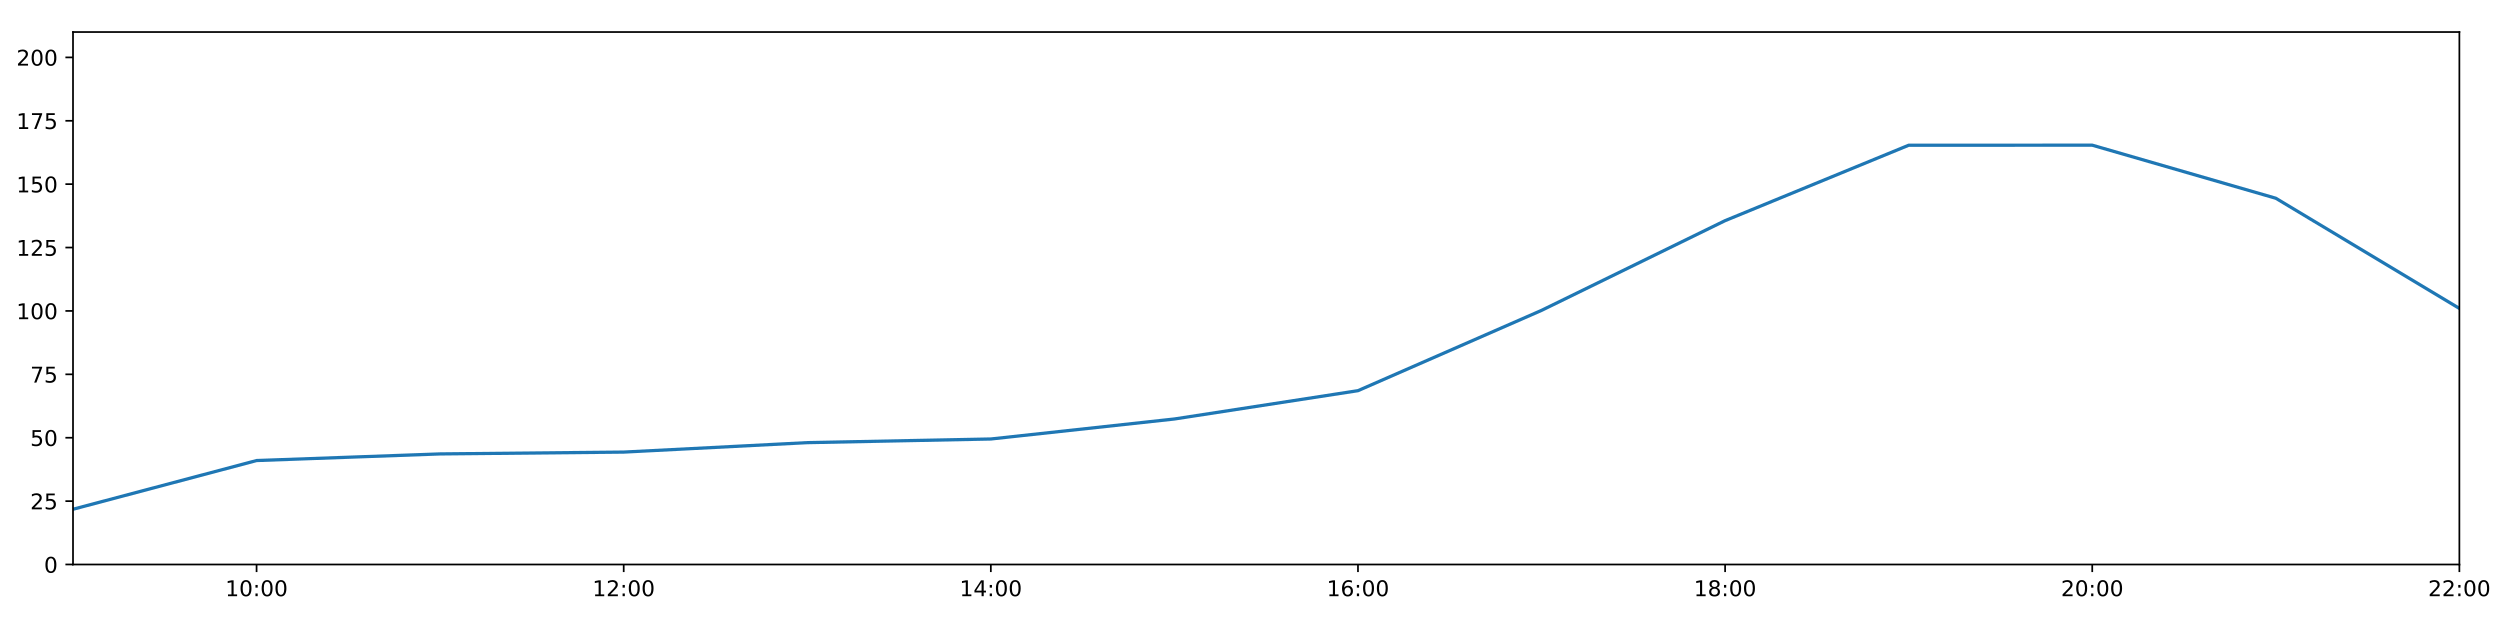
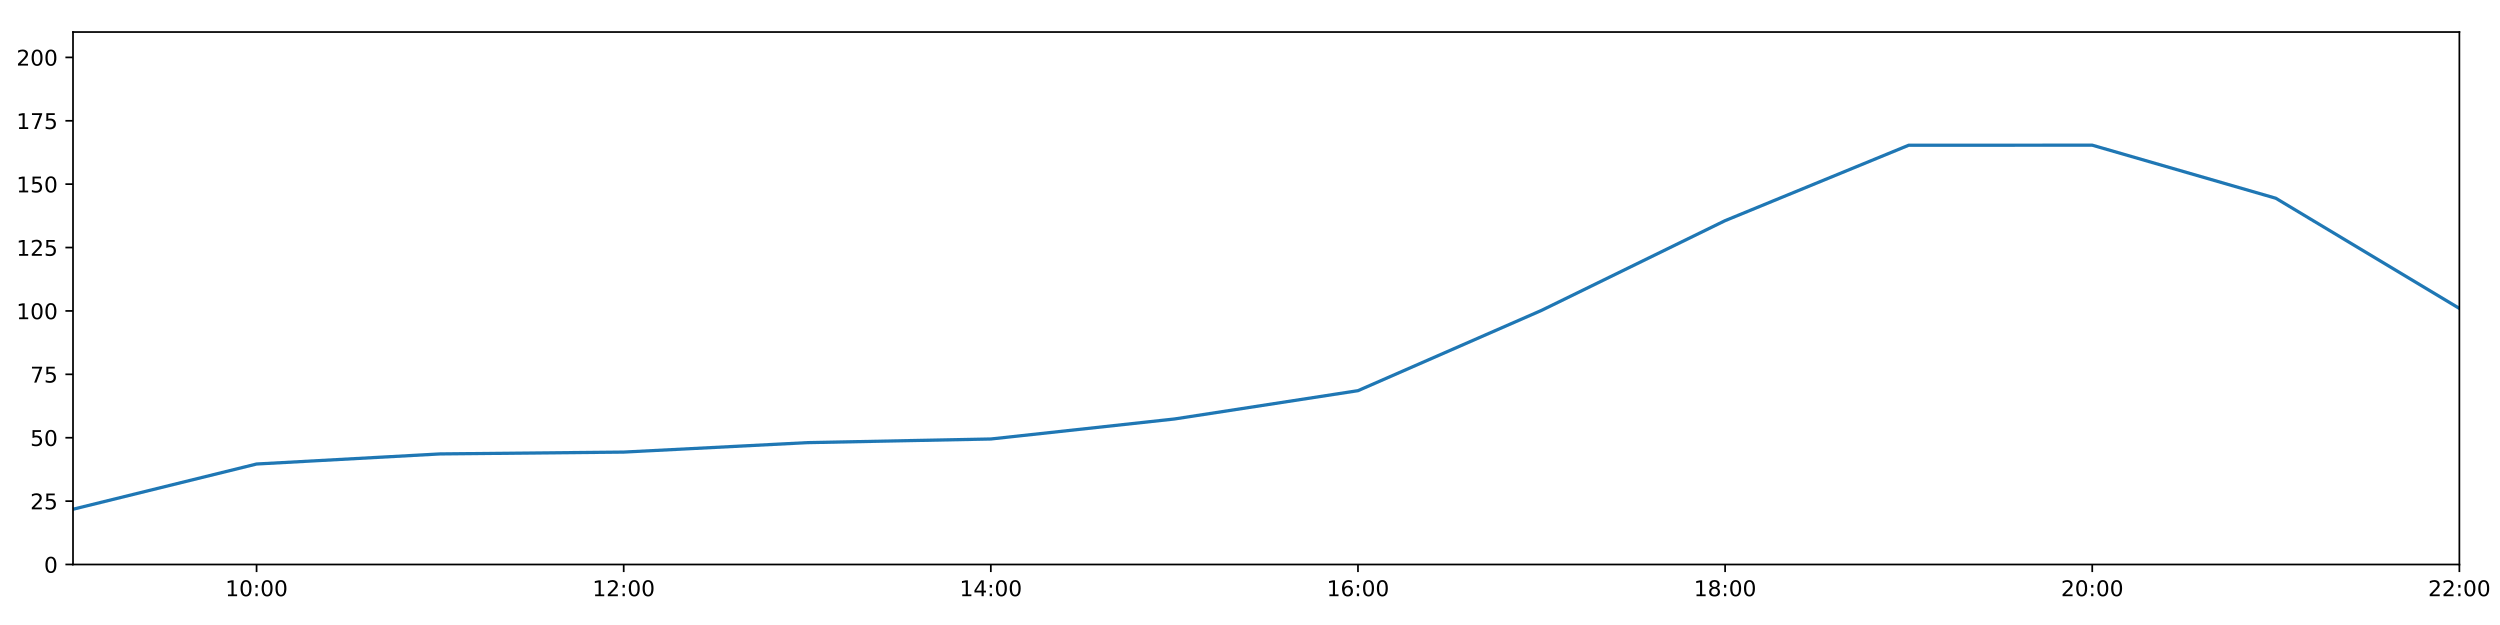
<svg xmlns="http://www.w3.org/2000/svg" xmlns:xlink="http://www.w3.org/1999/xlink" height="288pt" version="1.1" viewBox="0 0 1152 288" width="1152pt">
  <defs>
    <style type="text/css">
*{stroke-linecap:butt;stroke-linejoin:round;}
  </style>
  </defs>
  <g id="figure_1">
    <g id="patch_1">
      <path d="M 0 288  L 1152 288  L 1152 0  L 0 0  z " style="fill:#ffffff;" />
    </g>
    <g id="axes_1">
      <g id="patch_2">
        <path d="M 33.64 260.12  L 1133.28 260.12  L 1133.28 14.76  L 33.64 14.76  z " style="fill:#ffffff;" />
      </g>
      <g id="matplotlib.axis_1">
        <g id="xtick_1">
          <g id="line2d_1">
            <defs>
-               <path d="M 0 0  L 0 3.5  " id="m4e386e4208" style="stroke:#000000;stroke-width:0.8;" />
-             </defs>
-             <g>
-               <use style="stroke:#000000;stroke-width:0.8;" x="118.228" xlink:href="#m4e386e4208" y="260.12" />
+               <path d="M 0 0  L 0 3.5  " id="m1eb67e5332" style="stroke:#000000;stroke-width:0.8;" />
+             </defs>
+             <g>
+               <use style="stroke:#000000;stroke-width:0.8;" x="118.228" xlink:href="#m1eb67e5332" y="260.12" />
            </g>
          </g>
          <g id="text_1">
            <defs>
              <path d="M 12.406 8.297  L 28.516 8.297  L 28.516 63.922  L 10.984 60.406  L 10.984 69.391  L 28.422 72.906  L 38.281 72.906  L 38.281 8.297  L 54.391 8.297  L 54.391 0  L 12.406 0  z " id="DejaVuSans-49" />
              <path d="M 31.781 66.406  Q 24.172 66.406 20.328 58.906  Q 16.5 51.422 16.5 36.375  Q 16.5 21.391 20.328 13.891  Q 24.172 6.391 31.781 6.391  Q 39.453 6.391 43.281 13.891  Q 47.125 21.391 47.125 36.375  Q 47.125 51.422 43.281 58.906  Q 39.453 66.406 31.781 66.406  z M 31.781 74.219  Q 44.047 74.219 50.516 64.516  Q 56.984 54.828 56.984 36.375  Q 56.984 17.969 50.516 8.266  Q 44.047 -1.422 31.781 -1.422  Q 19.531 -1.422 13.062 8.266  Q 6.594 17.969 6.594 36.375  Q 6.594 54.828 13.062 64.516  Q 19.531 74.219 31.781 74.219  z " id="DejaVuSans-48" />
              <path d="M 11.719 12.406  L 22.016 12.406  L 22.016 0  L 11.719 0  z M 11.719 51.703  L 22.016 51.703  L 22.016 39.312  L 11.719 39.312  z " id="DejaVuSans-58" />
            </defs>
            <g transform="translate(103.8183 274.7184)scale(0.1 -0.1)">
              <use xlink:href="#DejaVuSans-49" />
              <use x="63.623" xlink:href="#DejaVuSans-48" />
              <use x="127.246" xlink:href="#DejaVuSans-58" />
              <use x="160.938" xlink:href="#DejaVuSans-48" />
              <use x="224.561" xlink:href="#DejaVuSans-48" />
            </g>
          </g>
        </g>
        <g id="xtick_2">
          <g id="line2d_2">
            <g>
-               <use style="stroke:#000000;stroke-width:0.8;" x="287.403" xlink:href="#m4e386e4208" y="260.12" />
+               <use style="stroke:#000000;stroke-width:0.8;" x="287.403" xlink:href="#m1eb67e5332" y="260.12" />
            </g>
          </g>
          <g id="text_2">
            <defs>
              <path d="M 19.188 8.297  L 53.609 8.297  L 53.609 0  L 7.328 0  L 7.328 8.297  Q 12.938 14.109 22.625 23.891  Q 32.328 33.688 34.812 36.531  Q 39.547 41.844 41.422 45.531  Q 43.312 49.219 43.312 52.781  Q 43.312 58.594 39.234 62.25  Q 35.156 65.922 28.609 65.922  Q 23.969 65.922 18.812 64.312  Q 13.672 62.703 7.812 59.422  L 7.812 69.391  Q 13.766 71.781 18.938 73  Q 24.125 74.219 28.422 74.219  Q 39.75 74.219 46.484 68.547  Q 53.219 62.891 53.219 53.422  Q 53.219 48.922 51.531 44.891  Q 49.859 40.875 45.406 35.406  Q 44.188 33.984 37.641 27.219  Q 31.109 20.453 19.188 8.297  z " id="DejaVuSans-50" />
            </defs>
            <g transform="translate(272.9937 274.7184)scale(0.1 -0.1)">
              <use xlink:href="#DejaVuSans-49" />
              <use x="63.623" xlink:href="#DejaVuSans-50" />
              <use x="127.246" xlink:href="#DejaVuSans-58" />
              <use x="160.938" xlink:href="#DejaVuSans-48" />
              <use x="224.561" xlink:href="#DejaVuSans-48" />
            </g>
          </g>
        </g>
        <g id="xtick_3">
          <g id="line2d_3">
            <g>
-               <use style="stroke:#000000;stroke-width:0.8;" x="456.578" xlink:href="#m4e386e4208" y="260.12" />
+               <use style="stroke:#000000;stroke-width:0.8;" x="456.578" xlink:href="#m1eb67e5332" y="260.12" />
            </g>
          </g>
          <g id="text_3">
            <defs>
              <path d="M 37.797 64.312  L 12.891 25.391  L 37.797 25.391  z M 35.203 72.906  L 47.609 72.906  L 47.609 25.391  L 58.016 25.391  L 58.016 17.188  L 47.609 17.188  L 47.609 0  L 37.797 0  L 37.797 17.188  L 4.891 17.188  L 4.891 26.703  z " id="DejaVuSans-52" />
            </defs>
            <g transform="translate(442.1691 274.7184)scale(0.1 -0.1)">
              <use xlink:href="#DejaVuSans-49" />
              <use x="63.623" xlink:href="#DejaVuSans-52" />
              <use x="127.246" xlink:href="#DejaVuSans-58" />
              <use x="160.938" xlink:href="#DejaVuSans-48" />
              <use x="224.561" xlink:href="#DejaVuSans-48" />
            </g>
          </g>
        </g>
        <g id="xtick_4">
          <g id="line2d_4">
            <g>
-               <use style="stroke:#000000;stroke-width:0.8;" x="625.754" xlink:href="#m4e386e4208" y="260.12" />
+               <use style="stroke:#000000;stroke-width:0.8;" x="625.754" xlink:href="#m1eb67e5332" y="260.12" />
            </g>
          </g>
          <g id="text_4">
            <defs>
              <path d="M 33.016 40.375  Q 26.375 40.375 22.484 35.828  Q 18.609 31.297 18.609 23.391  Q 18.609 15.531 22.484 10.953  Q 26.375 6.391 33.016 6.391  Q 39.656 6.391 43.531 10.953  Q 47.406 15.531 47.406 23.391  Q 47.406 31.297 43.531 35.828  Q 39.656 40.375 33.016 40.375  z M 52.594 71.297  L 52.594 62.312  Q 48.875 64.062 45.094 64.984  Q 41.312 65.922 37.594 65.922  Q 27.828 65.922 22.672 59.328  Q 17.531 52.734 16.797 39.406  Q 19.672 43.656 24.016 45.922  Q 28.375 48.188 33.594 48.188  Q 44.578 48.188 50.953 41.516  Q 57.328 34.859 57.328 23.391  Q 57.328 12.156 50.688 5.359  Q 44.047 -1.422 33.016 -1.422  Q 20.359 -1.422 13.672 8.266  Q 6.984 17.969 6.984 36.375  Q 6.984 53.656 15.188 63.938  Q 23.391 74.219 37.203 74.219  Q 40.922 74.219 44.703 73.484  Q 48.484 72.75 52.594 71.297  z " id="DejaVuSans-54" />
            </defs>
            <g transform="translate(611.3445 274.7184)scale(0.1 -0.1)">
              <use xlink:href="#DejaVuSans-49" />
              <use x="63.623" xlink:href="#DejaVuSans-54" />
              <use x="127.246" xlink:href="#DejaVuSans-58" />
              <use x="160.938" xlink:href="#DejaVuSans-48" />
              <use x="224.561" xlink:href="#DejaVuSans-48" />
            </g>
          </g>
        </g>
        <g id="xtick_5">
          <g id="line2d_5">
            <g>
-               <use style="stroke:#000000;stroke-width:0.8;" x="794.929" xlink:href="#m4e386e4208" y="260.12" />
+               <use style="stroke:#000000;stroke-width:0.8;" x="794.929" xlink:href="#m1eb67e5332" y="260.12" />
            </g>
          </g>
          <g id="text_5">
            <defs>
              <path d="M 31.781 34.625  Q 24.75 34.625 20.719 30.859  Q 16.703 27.094 16.703 20.516  Q 16.703 13.922 20.719 10.156  Q 24.75 6.391 31.781 6.391  Q 38.812 6.391 42.859 10.172  Q 46.922 13.969 46.922 20.516  Q 46.922 27.094 42.891 30.859  Q 38.875 34.625 31.781 34.625  z M 21.922 38.812  Q 15.578 40.375 12.031 44.719  Q 8.5 49.078 8.5 55.328  Q 8.5 64.062 14.719 69.141  Q 20.953 74.219 31.781 74.219  Q 42.672 74.219 48.875 69.141  Q 55.078 64.062 55.078 55.328  Q 55.078 49.078 51.531 44.719  Q 48 40.375 41.703 38.812  Q 48.828 37.156 52.797 32.312  Q 56.781 27.484 56.781 20.516  Q 56.781 9.906 50.312 4.234  Q 43.844 -1.422 31.781 -1.422  Q 19.734 -1.422 13.25 4.234  Q 6.781 9.906 6.781 20.516  Q 6.781 27.484 10.781 32.312  Q 14.797 37.156 21.922 38.812  z M 18.312 54.391  Q 18.312 48.734 21.844 45.562  Q 25.391 42.391 31.781 42.391  Q 38.141 42.391 41.719 45.562  Q 45.312 48.734 45.312 54.391  Q 45.312 60.062 41.719 63.234  Q 38.141 66.406 31.781 66.406  Q 25.391 66.406 21.844 63.234  Q 18.312 60.062 18.312 54.391  z " id="DejaVuSans-56" />
            </defs>
            <g transform="translate(780.5199 274.7184)scale(0.1 -0.1)">
              <use xlink:href="#DejaVuSans-49" />
              <use x="63.623" xlink:href="#DejaVuSans-56" />
              <use x="127.246" xlink:href="#DejaVuSans-58" />
              <use x="160.938" xlink:href="#DejaVuSans-48" />
              <use x="224.561" xlink:href="#DejaVuSans-48" />
            </g>
          </g>
        </g>
        <g id="xtick_6">
          <g id="line2d_6">
            <g>
-               <use style="stroke:#000000;stroke-width:0.8;" x="964.105" xlink:href="#m4e386e4208" y="260.12" />
+               <use style="stroke:#000000;stroke-width:0.8;" x="964.105" xlink:href="#m1eb67e5332" y="260.12" />
            </g>
          </g>
          <g id="text_6">
            <g transform="translate(949.6952 274.7184)scale(0.1 -0.1)">
              <use xlink:href="#DejaVuSans-50" />
              <use x="63.623" xlink:href="#DejaVuSans-48" />
              <use x="127.246" xlink:href="#DejaVuSans-58" />
              <use x="160.938" xlink:href="#DejaVuSans-48" />
              <use x="224.561" xlink:href="#DejaVuSans-48" />
            </g>
          </g>
        </g>
        <g id="xtick_7">
          <g id="line2d_7">
            <g>
-               <use style="stroke:#000000;stroke-width:0.8;" x="1133.28" xlink:href="#m4e386e4208" y="260.12" />
+               <use style="stroke:#000000;stroke-width:0.8;" x="1133.28" xlink:href="#m1eb67e5332" y="260.12" />
            </g>
          </g>
          <g id="text_7">
            <g transform="translate(1118.871 274.7184)scale(0.1 -0.1)">
              <use xlink:href="#DejaVuSans-50" />
              <use x="63.623" xlink:href="#DejaVuSans-50" />
              <use x="127.246" xlink:href="#DejaVuSans-58" />
              <use x="160.938" xlink:href="#DejaVuSans-48" />
              <use x="224.561" xlink:href="#DejaVuSans-48" />
            </g>
          </g>
        </g>
      </g>
      <g id="matplotlib.axis_2">
        <g id="ytick_1">
          <g id="line2d_8">
            <defs>
-               <path d="M 0 0  L -3.5 0  " id="m3db951645c" style="stroke:#000000;stroke-width:0.8;" />
-             </defs>
-             <g>
-               <use style="stroke:#000000;stroke-width:0.8;" x="33.64" xlink:href="#m3db951645c" y="260.12" />
+               <path d="M 0 0  L -3.5 0  " id="m98d6f32405" style="stroke:#000000;stroke-width:0.8;" />
+             </defs>
+             <g>
+               <use style="stroke:#000000;stroke-width:0.8;" x="33.64" xlink:href="#m98d6f32405" y="260.12" />
            </g>
          </g>
          <g id="text_8">
            <g transform="translate(20.2775 263.9192)scale(0.1 -0.1)">
              <use xlink:href="#DejaVuSans-48" />
            </g>
          </g>
        </g>
        <g id="ytick_2">
          <g id="line2d_9">
            <g>
-               <use style="stroke:#000000;stroke-width:0.8;" x="33.64" xlink:href="#m3db951645c" y="230.91" />
+               <use style="stroke:#000000;stroke-width:0.8;" x="33.64" xlink:href="#m98d6f32405" y="230.91" />
            </g>
          </g>
          <g id="text_9">
            <defs>
              <path d="M 10.797 72.906  L 49.516 72.906  L 49.516 64.594  L 19.828 64.594  L 19.828 46.734  Q 21.969 47.469 24.109 47.828  Q 26.266 48.188 28.422 48.188  Q 40.625 48.188 47.75 41.5  Q 54.891 34.812 54.891 23.391  Q 54.891 11.625 47.562 5.094  Q 40.234 -1.422 26.906 -1.422  Q 22.312 -1.422 17.547 -0.641  Q 12.797 0.141 7.719 1.703  L 7.719 11.625  Q 12.109 9.234 16.797 8.062  Q 21.484 6.891 26.703 6.891  Q 35.156 6.891 40.078 11.328  Q 45.016 15.766 45.016 23.391  Q 45.016 31 40.078 35.438  Q 35.156 39.891 26.703 39.891  Q 22.75 39.891 18.812 39.016  Q 14.891 38.141 10.797 36.281  z " id="DejaVuSans-53" />
            </defs>
            <g transform="translate(13.915 234.7097)scale(0.1 -0.1)">
              <use xlink:href="#DejaVuSans-50" />
              <use x="63.623" xlink:href="#DejaVuSans-53" />
            </g>
          </g>
        </g>
        <g id="ytick_3">
          <g id="line2d_10">
            <g>
-               <use style="stroke:#000000;stroke-width:0.8;" x="33.64" xlink:href="#m3db951645c" y="201.701" />
+               <use style="stroke:#000000;stroke-width:0.8;" x="33.64" xlink:href="#m98d6f32405" y="201.701" />
            </g>
          </g>
          <g id="text_10">
            <g transform="translate(13.915 205.5002)scale(0.1 -0.1)">
              <use xlink:href="#DejaVuSans-53" />
              <use x="63.623" xlink:href="#DejaVuSans-48" />
            </g>
          </g>
        </g>
        <g id="ytick_4">
          <g id="line2d_11">
            <g>
-               <use style="stroke:#000000;stroke-width:0.8;" x="33.64" xlink:href="#m3db951645c" y="172.491" />
+               <use style="stroke:#000000;stroke-width:0.8;" x="33.64" xlink:href="#m98d6f32405" y="172.491" />
            </g>
          </g>
          <g id="text_11">
            <defs>
              <path d="M 8.203 72.906  L 55.078 72.906  L 55.078 68.703  L 28.609 0  L 18.312 0  L 43.219 64.594  L 8.203 64.594  z " id="DejaVuSans-55" />
            </defs>
            <g transform="translate(13.915 176.2906)scale(0.1 -0.1)">
              <use xlink:href="#DejaVuSans-55" />
              <use x="63.623" xlink:href="#DejaVuSans-53" />
            </g>
          </g>
        </g>
        <g id="ytick_5">
          <g id="line2d_12">
            <g>
-               <use style="stroke:#000000;stroke-width:0.8;" x="33.64" xlink:href="#m3db951645c" y="143.282" />
+               <use style="stroke:#000000;stroke-width:0.8;" x="33.64" xlink:href="#m98d6f32405" y="143.282" />
            </g>
          </g>
          <g id="text_12">
            <g transform="translate(7.5525 147.0811)scale(0.1 -0.1)">
              <use xlink:href="#DejaVuSans-49" />
              <use x="63.623" xlink:href="#DejaVuSans-48" />
              <use x="127.246" xlink:href="#DejaVuSans-48" />
            </g>
          </g>
        </g>
        <g id="ytick_6">
          <g id="line2d_13">
            <g>
-               <use style="stroke:#000000;stroke-width:0.8;" x="33.64" xlink:href="#m3db951645c" y="114.072" />
+               <use style="stroke:#000000;stroke-width:0.8;" x="33.64" xlink:href="#m98d6f32405" y="114.072" />
            </g>
          </g>
          <g id="text_13">
            <g transform="translate(7.5525 117.8716)scale(0.1 -0.1)">
              <use xlink:href="#DejaVuSans-49" />
              <use x="63.623" xlink:href="#DejaVuSans-50" />
              <use x="127.246" xlink:href="#DejaVuSans-53" />
            </g>
          </g>
        </g>
        <g id="ytick_7">
          <g id="line2d_14">
            <g>
-               <use style="stroke:#000000;stroke-width:0.8;" x="33.64" xlink:href="#m3db951645c" y="84.863" />
+               <use style="stroke:#000000;stroke-width:0.8;" x="33.64" xlink:href="#m98d6f32405" y="84.863" />
            </g>
          </g>
          <g id="text_14">
            <g transform="translate(7.5525 88.66208)scale(0.1 -0.1)">
              <use xlink:href="#DejaVuSans-49" />
              <use x="63.623" xlink:href="#DejaVuSans-53" />
              <use x="127.246" xlink:href="#DejaVuSans-48" />
            </g>
          </g>
        </g>
        <g id="ytick_8">
          <g id="line2d_15">
            <g>
-               <use style="stroke:#000000;stroke-width:0.8;" x="33.64" xlink:href="#m3db951645c" y="55.653" />
+               <use style="stroke:#000000;stroke-width:0.8;" x="33.64" xlink:href="#m98d6f32405" y="55.653" />
            </g>
          </g>
          <g id="text_15">
            <g transform="translate(7.5525 59.45255)scale(0.1 -0.1)">
              <use xlink:href="#DejaVuSans-49" />
              <use x="63.623" xlink:href="#DejaVuSans-55" />
              <use x="127.246" xlink:href="#DejaVuSans-53" />
            </g>
          </g>
        </g>
        <g id="ytick_9">
          <g id="line2d_16">
            <g>
-               <use style="stroke:#000000;stroke-width:0.8;" x="33.64" xlink:href="#m3db951645c" y="26.444" />
+               <use style="stroke:#000000;stroke-width:0.8;" x="33.64" xlink:href="#m98d6f32405" y="26.444" />
            </g>
          </g>
          <g id="text_16">
            <g transform="translate(7.5525 30.24303)scale(0.1 -0.1)">
              <use xlink:href="#DejaVuSans-50" />
              <use x="63.623" xlink:href="#DejaVuSans-48" />
              <use x="127.246" xlink:href="#DejaVuSans-48" />
            </g>
          </g>
        </g>
      </g>
      <g id="line2d_17">
-         <path clip-path="url(#pe0320951d5)" d="M 33.64 234.659  L 118.228 212.216  L 202.815 209.166  L 287.403 208.322  L 371.991 203.969  L 456.578 202.285  L 541.166 193.068  L 625.754 180.021  L 710.342 143.022  L 794.929 101.675  L 879.517 66.925  L 964.105 66.899  L 1048.692 91.354  L 1133.28 142.114  " style="fill:none;stroke:#1f77b4;stroke-linecap:square;stroke-width:1.5;" />
+         <path clip-path="url(#pba5dd86588)" d="M 33.64 234.659  L 118.228 213.815  L 202.815 209.166  L 287.403 208.322  L 371.991 203.969  L 456.578 202.285  L 541.166 193.068  L 625.754 180.021  L 710.342 143.022  L 794.929 101.675  L 879.517 66.925  L 964.105 66.899  L 1048.692 91.354  L 1133.28 142.114  " style="fill:none;stroke:#1f77b4;stroke-linecap:square;stroke-width:1.5;" />
      </g>
      <g id="patch_3">
        <path d="M 33.64 260.12  L 33.64 14.76  " style="fill:none;stroke:#000000;stroke-linecap:square;stroke-linejoin:miter;stroke-width:0.8;" />
      </g>
      <g id="patch_4">
        <path d="M 1133.28 260.12  L 1133.28 14.76  " style="fill:none;stroke:#000000;stroke-linecap:square;stroke-linejoin:miter;stroke-width:0.8;" />
      </g>
      <g id="patch_5">
        <path d="M 33.64 260.12  L 1133.28 260.12  " style="fill:none;stroke:#000000;stroke-linecap:square;stroke-linejoin:miter;stroke-width:0.8;" />
      </g>
      <g id="patch_6">
        <path d="M 33.64 14.76  L 1133.28 14.76  " style="fill:none;stroke:#000000;stroke-linecap:square;stroke-linejoin:miter;stroke-width:0.8;" />
      </g>
    </g>
  </g>
  <defs>
-     <clipPath id="pe0320951d5">
+     <clipPath id="pba5dd86588">
      <rect height="245.36" width="1099.64" x="33.64" y="14.76" />
    </clipPath>
  </defs>
</svg>
